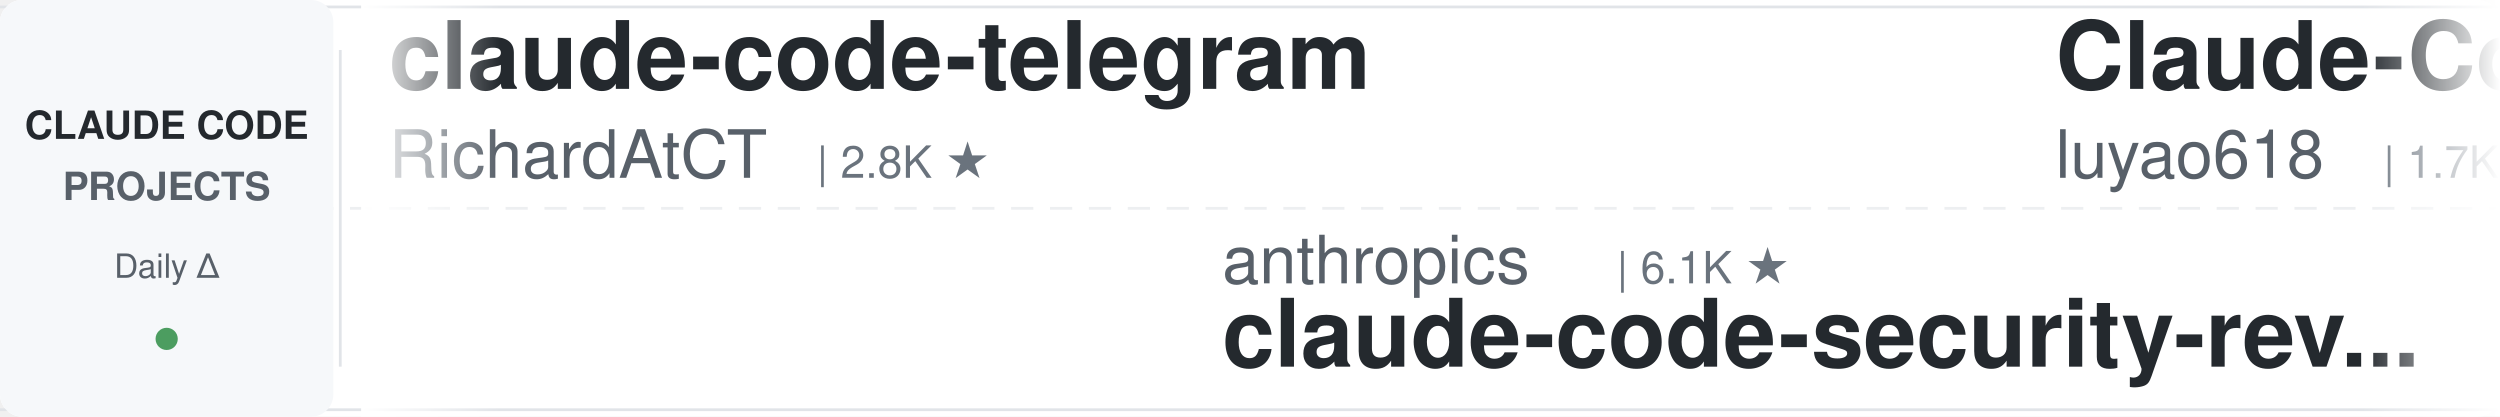
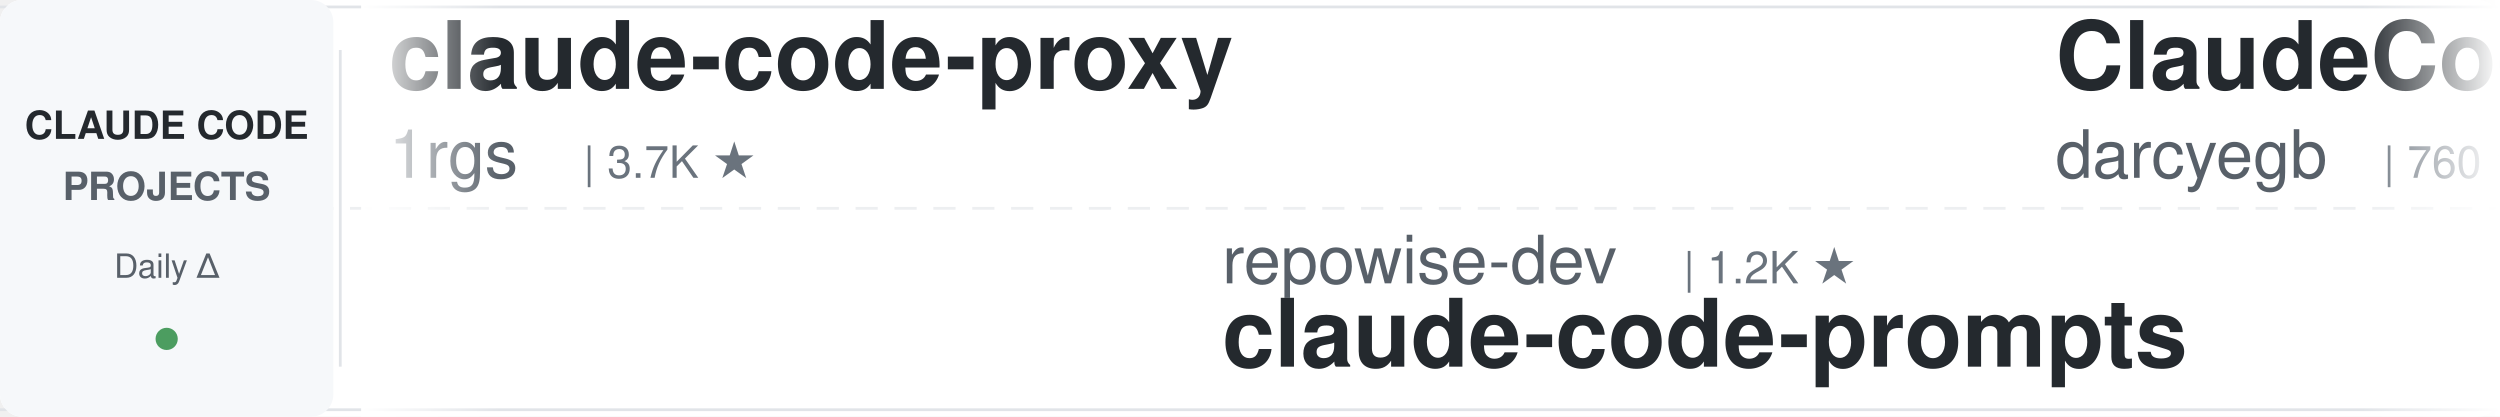
<svg xmlns="http://www.w3.org/2000/svg" width="900" height="150">
  <defs>
    <linearGradient id="leftFade" x1="0%" y1="0%" x2="100%" y2="0%">
      <stop offset="0%" style="stop-color:#ffffff;stop-opacity:1" />
      <stop offset="100%" style="stop-color:#ffffff;stop-opacity:0" />
    </linearGradient>
    <linearGradient id="rightFade" x1="0%" y1="0%" x2="100%" y2="0%">
      <stop offset="0%" style="stop-color:#ffffff;stop-opacity:0" />
      <stop offset="100%" style="stop-color:#ffffff;stop-opacity:1" />
    </linearGradient>
  </defs>
  <rect width="900" height="150" fill="#ffffff" rx="8" />
  <rect x="0" y="2" width="900" height="1" fill="#e1e4e8" />
  <rect x="0" y="147" width="900" height="1" fill="#e1e4e8" />
  <line x1="0" y1="75" x2="900" y2="75" stroke="#e1e4e8" stroke-width="1" stroke-dasharray="8 6" opacity="0.6" />
  <rect x="0" y="0" width="120" height="150" fill="#f6f8fa" rx="8" />
  <text x="60" y="50" font-family="-apple-system, BlinkMacSystemFont, 'Segoe UI', Helvetica, Arial, sans-serif" font-size="14" font-weight="600" fill="#24292e" text-anchor="middle">CLAUDE CODE</text>
  <text x="60" y="72" font-family="-apple-system, BlinkMacSystemFont, 'Segoe UI', Helvetica, Arial, sans-serif" font-size="14" font-weight="600" fill="#586069" text-anchor="middle">PROJECTS</text>
  <text x="60" y="100" font-family="-apple-system, BlinkMacSystemFont, 'Segoe UI', Helvetica, Arial, sans-serif" font-size="12" font-weight="500" fill="#586069" text-anchor="middle">Daily Δ</text>
  <circle cx="60" cy="122" r="4" fill="#22863a" opacity="0.8" />
  <rect x="122" y="18" width="1" height="114" fill="#e1e4e8" />
  <clipPath id="tickerClip">
    <rect x="130" y="0" width="770" height="150" />
  </clipPath>
  <g clip-path="url(#tickerClip)">
    <g id="tickerItems">
      <animateTransform attributeName="transform" attributeType="XML" type="translate" from="0 0" to="-3000 0" dur="54s" repeatCount="indefinite" />
      <g transform="translate(0, 0)">
-         <text x="140" y="32" font-family="-apple-system, BlinkMacSystemFont, 'Segoe UI', Helvetica, Arial, sans-serif" font-size="34" font-weight="600" fill="#24292e">claude-code-telegram</text>
-         <text x="140" y="64" font-family="-apple-system, BlinkMacSystemFont, 'Segoe UI', Helvetica, Arial, sans-serif" font-size="24" font-weight="400" fill="#586069">RichardAtCT</text>
-         <text x="294" y="64" font-family="-apple-system, BlinkMacSystemFont, 'Segoe UI', Helvetica, Arial, sans-serif" font-size="16" font-weight="500" fill="#6a737d">| 2.8K ★</text>
+         <text x="140" y="32" font-family="-apple-system, BlinkMacSystemFont, 'Segoe UI', Helvetica, Arial, sans-serif" font-size="34" font-weight="600" fill="#24292e">claude-code-proxy</text>
+         <text x="140" y="64" font-family="-apple-system, BlinkMacSystemFont, 'Segoe UI', Helvetica, Arial, sans-serif" font-size="24" font-weight="400" fill="#586069">1rgs</text>
+         <text x="210" y="64" font-family="-apple-system, BlinkMacSystemFont, 'Segoe UI', Helvetica, Arial, sans-serif" font-size="16" font-weight="500" fill="#6a737d">| 3.7K ★</text>
      </g>
      <g transform="translate(300, 0)">
-         <text x="140" y="102" font-family="-apple-system, BlinkMacSystemFont, 'Segoe UI', Helvetica, Arial, sans-serif" font-size="24" font-weight="400" fill="#586069">anthropics</text>
-         <text x="282" y="102" font-family="-apple-system, BlinkMacSystemFont, 'Segoe UI', Helvetica, Arial, sans-serif" font-size="16" font-weight="500" fill="#6a737d">| 6.1K ★</text>
-         <text x="140" y="132" font-family="-apple-system, BlinkMacSystemFont, 'Segoe UI', Helvetica, Arial, sans-serif" font-size="34" font-weight="600" fill="#24292e">claude-code-security-rev...</text>
+         <text x="140" y="102" font-family="-apple-system, BlinkMacSystemFont, 'Segoe UI', Helvetica, Arial, sans-serif" font-size="24" font-weight="400" fill="#586069">repowise-dev</text>
+         <text x="306" y="102" font-family="-apple-system, BlinkMacSystemFont, 'Segoe UI', Helvetica, Arial, sans-serif" font-size="16" font-weight="500" fill="#6a737d">| 1.2K ★</text>
+         <text x="140" y="132" font-family="-apple-system, BlinkMacSystemFont, 'Segoe UI', Helvetica, Arial, sans-serif" font-size="34" font-weight="600" fill="#24292e">claude-code-prompts</text>
      </g>
      <g transform="translate(600, 0)">
-         <text x="140" y="32" font-family="-apple-system, BlinkMacSystemFont, 'Segoe UI', Helvetica, Arial, sans-serif" font-size="34" font-weight="600" fill="#24292e">Claude-Code-Source-Study</text>
-         <text x="140" y="64" font-family="-apple-system, BlinkMacSystemFont, 'Segoe UI', Helvetica, Arial, sans-serif" font-size="24" font-weight="400" fill="#586069">luyao618</text>
-         <text x="258" y="64" font-family="-apple-system, BlinkMacSystemFont, 'Segoe UI', Helvetica, Arial, sans-serif" font-size="16" font-weight="500" fill="#6a737d">| 1.7K ★</text>
+         <text x="140" y="32" font-family="-apple-system, BlinkMacSystemFont, 'Segoe UI', Helvetica, Arial, sans-serif" font-size="34" font-weight="600" fill="#24292e">ClaudeCodeAgents</text>
+         <text x="140" y="64" font-family="-apple-system, BlinkMacSystemFont, 'Segoe UI', Helvetica, Arial, sans-serif" font-size="24" font-weight="400" fill="#586069">darcyegb</text>
+         <text x="258" y="64" font-family="-apple-system, BlinkMacSystemFont, 'Segoe UI', Helvetica, Arial, sans-serif" font-size="16" font-weight="500" fill="#6a737d">| 760 ★</text>
      </g>
      <g transform="translate(900, 0)">
-         <text x="140" y="102" font-family="-apple-system, BlinkMacSystemFont, 'Segoe UI', Helvetica, Arial, sans-serif" font-size="24" font-weight="400" fill="#586069">fuergaosi233</text>
-         <text x="306" y="102" font-family="-apple-system, BlinkMacSystemFont, 'Segoe UI', Helvetica, Arial, sans-serif" font-size="16" font-weight="500" fill="#6a737d">| 2.8K ★</text>
-         <text x="140" y="132" font-family="-apple-system, BlinkMacSystemFont, 'Segoe UI', Helvetica, Arial, sans-serif" font-size="34" font-weight="600" fill="#24292e">claude-code-proxy</text>
+         <text x="140" y="102" font-family="-apple-system, BlinkMacSystemFont, 'Segoe UI', Helvetica, Arial, sans-serif" font-size="24" font-weight="400" fill="#586069">Cranot</text>
+         <text x="234" y="102" font-family="-apple-system, BlinkMacSystemFont, 'Segoe UI', Helvetica, Arial, sans-serif" font-size="16" font-weight="500" fill="#6a737d">| 2.9K ★</text>
+         <text x="140" y="132" font-family="-apple-system, BlinkMacSystemFont, 'Segoe UI', Helvetica, Arial, sans-serif" font-size="34" font-weight="600" fill="#24292e">claude-code-guide</text>
      </g>
      <g transform="translate(1200, 0)">
        <text x="140" y="32" font-family="-apple-system, BlinkMacSystemFont, 'Segoe UI', Helvetica, Arial, sans-serif" font-size="34" font-weight="600" fill="#24292e">Claude-Code-Usage-Monito...</text>
        <text x="140" y="64" font-family="-apple-system, BlinkMacSystemFont, 'Segoe UI', Helvetica, Arial, sans-serif" font-size="24" font-weight="400" fill="#586069">Maciek-roboblog</text>
        <text x="342" y="64" font-family="-apple-system, BlinkMacSystemFont, 'Segoe UI', Helvetica, Arial, sans-serif" font-size="16" font-weight="500" fill="#6a737d">| 8.7K ★</text>
      </g>
      <g transform="translate(1500, 0)">
-         <text x="140" y="102" font-family="-apple-system, BlinkMacSystemFont, 'Segoe UI', Helvetica, Arial, sans-serif" font-size="24" font-weight="400" fill="#586069">lorryjovens-hub</text>
-         <text x="342" y="102" font-family="-apple-system, BlinkMacSystemFont, 'Segoe UI', Helvetica, Arial, sans-serif" font-size="16" font-weight="500" fill="#6a737d">| 1.7K ★</text>
-         <text x="140" y="132" font-family="-apple-system, BlinkMacSystemFont, 'Segoe UI', Helvetica, Arial, sans-serif" font-size="34" font-weight="600" fill="#24292e">claude-code-rust</text>
+         <text x="140" y="102" font-family="-apple-system, BlinkMacSystemFont, 'Segoe UI', Helvetica, Arial, sans-serif" font-size="24" font-weight="400" fill="#586069">musistudio</text>
+         <text x="282" y="102" font-family="-apple-system, BlinkMacSystemFont, 'Segoe UI', Helvetica, Arial, sans-serif" font-size="16" font-weight="500" fill="#6a737d">| 37.0K ★</text>
+         <text x="140" y="132" font-family="-apple-system, BlinkMacSystemFont, 'Segoe UI', Helvetica, Arial, sans-serif" font-size="34" font-weight="600" fill="#24292e">claude-code-router</text>
      </g>
      <g transform="translate(1800, 0)">
-         <text x="140" y="32" font-family="-apple-system, BlinkMacSystemFont, 'Segoe UI', Helvetica, Arial, sans-serif" font-size="34" font-weight="600" fill="#24292e">claude-code-templates</text>
-         <text x="140" y="64" font-family="-apple-system, BlinkMacSystemFont, 'Segoe UI', Helvetica, Arial, sans-serif" font-size="24" font-weight="400" fill="#586069">davila7</text>
-         <text x="246" y="64" font-family="-apple-system, BlinkMacSystemFont, 'Segoe UI', Helvetica, Arial, sans-serif" font-size="16" font-weight="500" fill="#6a737d">| 30.4K ★</text>
+         <text x="140" y="32" font-family="-apple-system, BlinkMacSystemFont, 'Segoe UI', Helvetica, Arial, sans-serif" font-size="34" font-weight="600" fill="#24292e">learn-claude-code</text>
+         <text x="140" y="64" font-family="-apple-system, BlinkMacSystemFont, 'Segoe UI', Helvetica, Arial, sans-serif" font-size="24" font-weight="400" fill="#586069">shareAI-lab</text>
+         <text x="294" y="64" font-family="-apple-system, BlinkMacSystemFont, 'Segoe UI', Helvetica, Arial, sans-serif" font-size="16" font-weight="500" fill="#6a737d">| 75.6K ★</text>
      </g>
      <g transform="translate(2100, 0)">
-         <text x="140" y="102" font-family="-apple-system, BlinkMacSystemFont, 'Segoe UI', Helvetica, Arial, sans-serif" font-size="24" font-weight="400" fill="#586069">andrew-kramer-inno</text>
-         <text x="378" y="102" font-family="-apple-system, BlinkMacSystemFont, 'Segoe UI', Helvetica, Arial, sans-serif" font-size="16" font-weight="500" fill="#6a737d">| 594 ★</text>
-         <text x="140" y="132" font-family="-apple-system, BlinkMacSystemFont, 'Segoe UI', Helvetica, Arial, sans-serif" font-size="34" font-weight="600" fill="#24292e">claude-code-source-build</text>
+         <text x="140" y="102" font-family="-apple-system, BlinkMacSystemFont, 'Segoe UI', Helvetica, Arial, sans-serif" font-size="24" font-weight="400" fill="#586069">FlorianBruniaux</text>
+         <text x="342" y="102" font-family="-apple-system, BlinkMacSystemFont, 'Segoe UI', Helvetica, Arial, sans-serif" font-size="16" font-weight="500" fill="#6a737d">| 5.8K ★</text>
+         <text x="140" y="132" font-family="-apple-system, BlinkMacSystemFont, 'Segoe UI', Helvetica, Arial, sans-serif" font-size="34" font-weight="600" fill="#24292e">claude-code-ultimate-gui...</text>
      </g>
      <g transform="translate(2400, 0)">
-         <text x="140" y="32" font-family="-apple-system, BlinkMacSystemFont, 'Segoe UI', Helvetica, Arial, sans-serif" font-size="34" font-weight="600" fill="#24292e">claude-code-analysis</text>
-         <text x="140" y="64" font-family="-apple-system, BlinkMacSystemFont, 'Segoe UI', Helvetica, Arial, sans-serif" font-size="24" font-weight="400" fill="#586069">liuup</text>
-         <text x="222" y="64" font-family="-apple-system, BlinkMacSystemFont, 'Segoe UI', Helvetica, Arial, sans-serif" font-size="16" font-weight="500" fill="#6a737d">| 3.9K ★</text>
+         <text x="140" y="32" font-family="-apple-system, BlinkMacSystemFont, 'Segoe UI', Helvetica, Arial, sans-serif" font-size="34" font-weight="600" fill="#24292e">claude-code-system-promp...</text>
+         <text x="140" y="64" font-family="-apple-system, BlinkMacSystemFont, 'Segoe UI', Helvetica, Arial, sans-serif" font-size="24" font-weight="400" fill="#586069">Piebald-AI</text>
+         <text x="282" y="64" font-family="-apple-system, BlinkMacSystemFont, 'Segoe UI', Helvetica, Arial, sans-serif" font-size="16" font-weight="500" fill="#6a737d">| 12.5K ★</text>
      </g>
      <g transform="translate(2700, 0)">
-         <text x="140" y="102" font-family="-apple-system, BlinkMacSystemFont, 'Segoe UI', Helvetica, Arial, sans-serif" font-size="24" font-weight="400" fill="#586069">pedrohcgs</text>
-         <text x="270" y="102" font-family="-apple-system, BlinkMacSystemFont, 'Segoe UI', Helvetica, Arial, sans-serif" font-size="16" font-weight="500" fill="#6a737d">| 1.5K ★</text>
-         <text x="140" y="132" font-family="-apple-system, BlinkMacSystemFont, 'Segoe UI', Helvetica, Arial, sans-serif" font-size="34" font-weight="600" fill="#24292e">claude-code-my-workflow</text>
+         <text x="140" y="102" font-family="-apple-system, BlinkMacSystemFont, 'Segoe UI', Helvetica, Arial, sans-serif" font-size="24" font-weight="400" fill="#586069">ccplugins</text>
+         <text x="270" y="102" font-family="-apple-system, BlinkMacSystemFont, 'Segoe UI', Helvetica, Arial, sans-serif" font-size="16" font-weight="500" fill="#6a737d">| 925 ★</text>
+         <text x="140" y="132" font-family="-apple-system, BlinkMacSystemFont, 'Segoe UI', Helvetica, Arial, sans-serif" font-size="34" font-weight="600" fill="#24292e">awesome-claude-code-plug...</text>
      </g>
      <g transform="translate(3000, 0)">
-         <text x="140" y="32" font-family="-apple-system, BlinkMacSystemFont, 'Segoe UI', Helvetica, Arial, sans-serif" font-size="34" font-weight="600" fill="#24292e">claude-code-telegram</text>
-         <text x="140" y="64" font-family="-apple-system, BlinkMacSystemFont, 'Segoe UI', Helvetica, Arial, sans-serif" font-size="24" font-weight="400" fill="#586069">RichardAtCT</text>
-         <text x="294" y="64" font-family="-apple-system, BlinkMacSystemFont, 'Segoe UI', Helvetica, Arial, sans-serif" font-size="16" font-weight="500" fill="#6a737d">| 2.8K ★</text>
+         <text x="140" y="32" font-family="-apple-system, BlinkMacSystemFont, 'Segoe UI', Helvetica, Arial, sans-serif" font-size="34" font-weight="600" fill="#24292e">claude-code-proxy</text>
+         <text x="140" y="64" font-family="-apple-system, BlinkMacSystemFont, 'Segoe UI', Helvetica, Arial, sans-serif" font-size="24" font-weight="400" fill="#586069">1rgs</text>
+         <text x="210" y="64" font-family="-apple-system, BlinkMacSystemFont, 'Segoe UI', Helvetica, Arial, sans-serif" font-size="16" font-weight="500" fill="#6a737d">| 3.7K ★</text>
      </g>
      <g transform="translate(3300, 0)">
-         <text x="140" y="102" font-family="-apple-system, BlinkMacSystemFont, 'Segoe UI', Helvetica, Arial, sans-serif" font-size="24" font-weight="400" fill="#586069">anthropics</text>
-         <text x="282" y="102" font-family="-apple-system, BlinkMacSystemFont, 'Segoe UI', Helvetica, Arial, sans-serif" font-size="16" font-weight="500" fill="#6a737d">| 6.1K ★</text>
-         <text x="140" y="132" font-family="-apple-system, BlinkMacSystemFont, 'Segoe UI', Helvetica, Arial, sans-serif" font-size="34" font-weight="600" fill="#24292e">claude-code-security-rev...</text>
+         <text x="140" y="102" font-family="-apple-system, BlinkMacSystemFont, 'Segoe UI', Helvetica, Arial, sans-serif" font-size="24" font-weight="400" fill="#586069">repowise-dev</text>
+         <text x="306" y="102" font-family="-apple-system, BlinkMacSystemFont, 'Segoe UI', Helvetica, Arial, sans-serif" font-size="16" font-weight="500" fill="#6a737d">| 1.2K ★</text>
+         <text x="140" y="132" font-family="-apple-system, BlinkMacSystemFont, 'Segoe UI', Helvetica, Arial, sans-serif" font-size="34" font-weight="600" fill="#24292e">claude-code-prompts</text>
      </g>
      <g transform="translate(3600, 0)">
-         <text x="140" y="32" font-family="-apple-system, BlinkMacSystemFont, 'Segoe UI', Helvetica, Arial, sans-serif" font-size="34" font-weight="600" fill="#24292e">Claude-Code-Source-Study</text>
-         <text x="140" y="64" font-family="-apple-system, BlinkMacSystemFont, 'Segoe UI', Helvetica, Arial, sans-serif" font-size="24" font-weight="400" fill="#586069">luyao618</text>
-         <text x="258" y="64" font-family="-apple-system, BlinkMacSystemFont, 'Segoe UI', Helvetica, Arial, sans-serif" font-size="16" font-weight="500" fill="#6a737d">| 1.7K ★</text>
+         <text x="140" y="32" font-family="-apple-system, BlinkMacSystemFont, 'Segoe UI', Helvetica, Arial, sans-serif" font-size="34" font-weight="600" fill="#24292e">ClaudeCodeAgents</text>
+         <text x="140" y="64" font-family="-apple-system, BlinkMacSystemFont, 'Segoe UI', Helvetica, Arial, sans-serif" font-size="24" font-weight="400" fill="#586069">darcyegb</text>
+         <text x="258" y="64" font-family="-apple-system, BlinkMacSystemFont, 'Segoe UI', Helvetica, Arial, sans-serif" font-size="16" font-weight="500" fill="#6a737d">| 760 ★</text>
      </g>
      <g transform="translate(3900, 0)">
-         <text x="140" y="102" font-family="-apple-system, BlinkMacSystemFont, 'Segoe UI', Helvetica, Arial, sans-serif" font-size="24" font-weight="400" fill="#586069">fuergaosi233</text>
-         <text x="306" y="102" font-family="-apple-system, BlinkMacSystemFont, 'Segoe UI', Helvetica, Arial, sans-serif" font-size="16" font-weight="500" fill="#6a737d">| 2.8K ★</text>
-         <text x="140" y="132" font-family="-apple-system, BlinkMacSystemFont, 'Segoe UI', Helvetica, Arial, sans-serif" font-size="34" font-weight="600" fill="#24292e">claude-code-proxy</text>
+         <text x="140" y="102" font-family="-apple-system, BlinkMacSystemFont, 'Segoe UI', Helvetica, Arial, sans-serif" font-size="24" font-weight="400" fill="#586069">Cranot</text>
+         <text x="234" y="102" font-family="-apple-system, BlinkMacSystemFont, 'Segoe UI', Helvetica, Arial, sans-serif" font-size="16" font-weight="500" fill="#6a737d">| 2.9K ★</text>
+         <text x="140" y="132" font-family="-apple-system, BlinkMacSystemFont, 'Segoe UI', Helvetica, Arial, sans-serif" font-size="34" font-weight="600" fill="#24292e">claude-code-guide</text>
      </g>
    </g>
  </g>
  <rect x="130" y="0" width="50" height="150" fill="url(#leftFade)" />
  <rect x="850" y="0" width="50" height="150" fill="url(#rightFade)" />
</svg>
